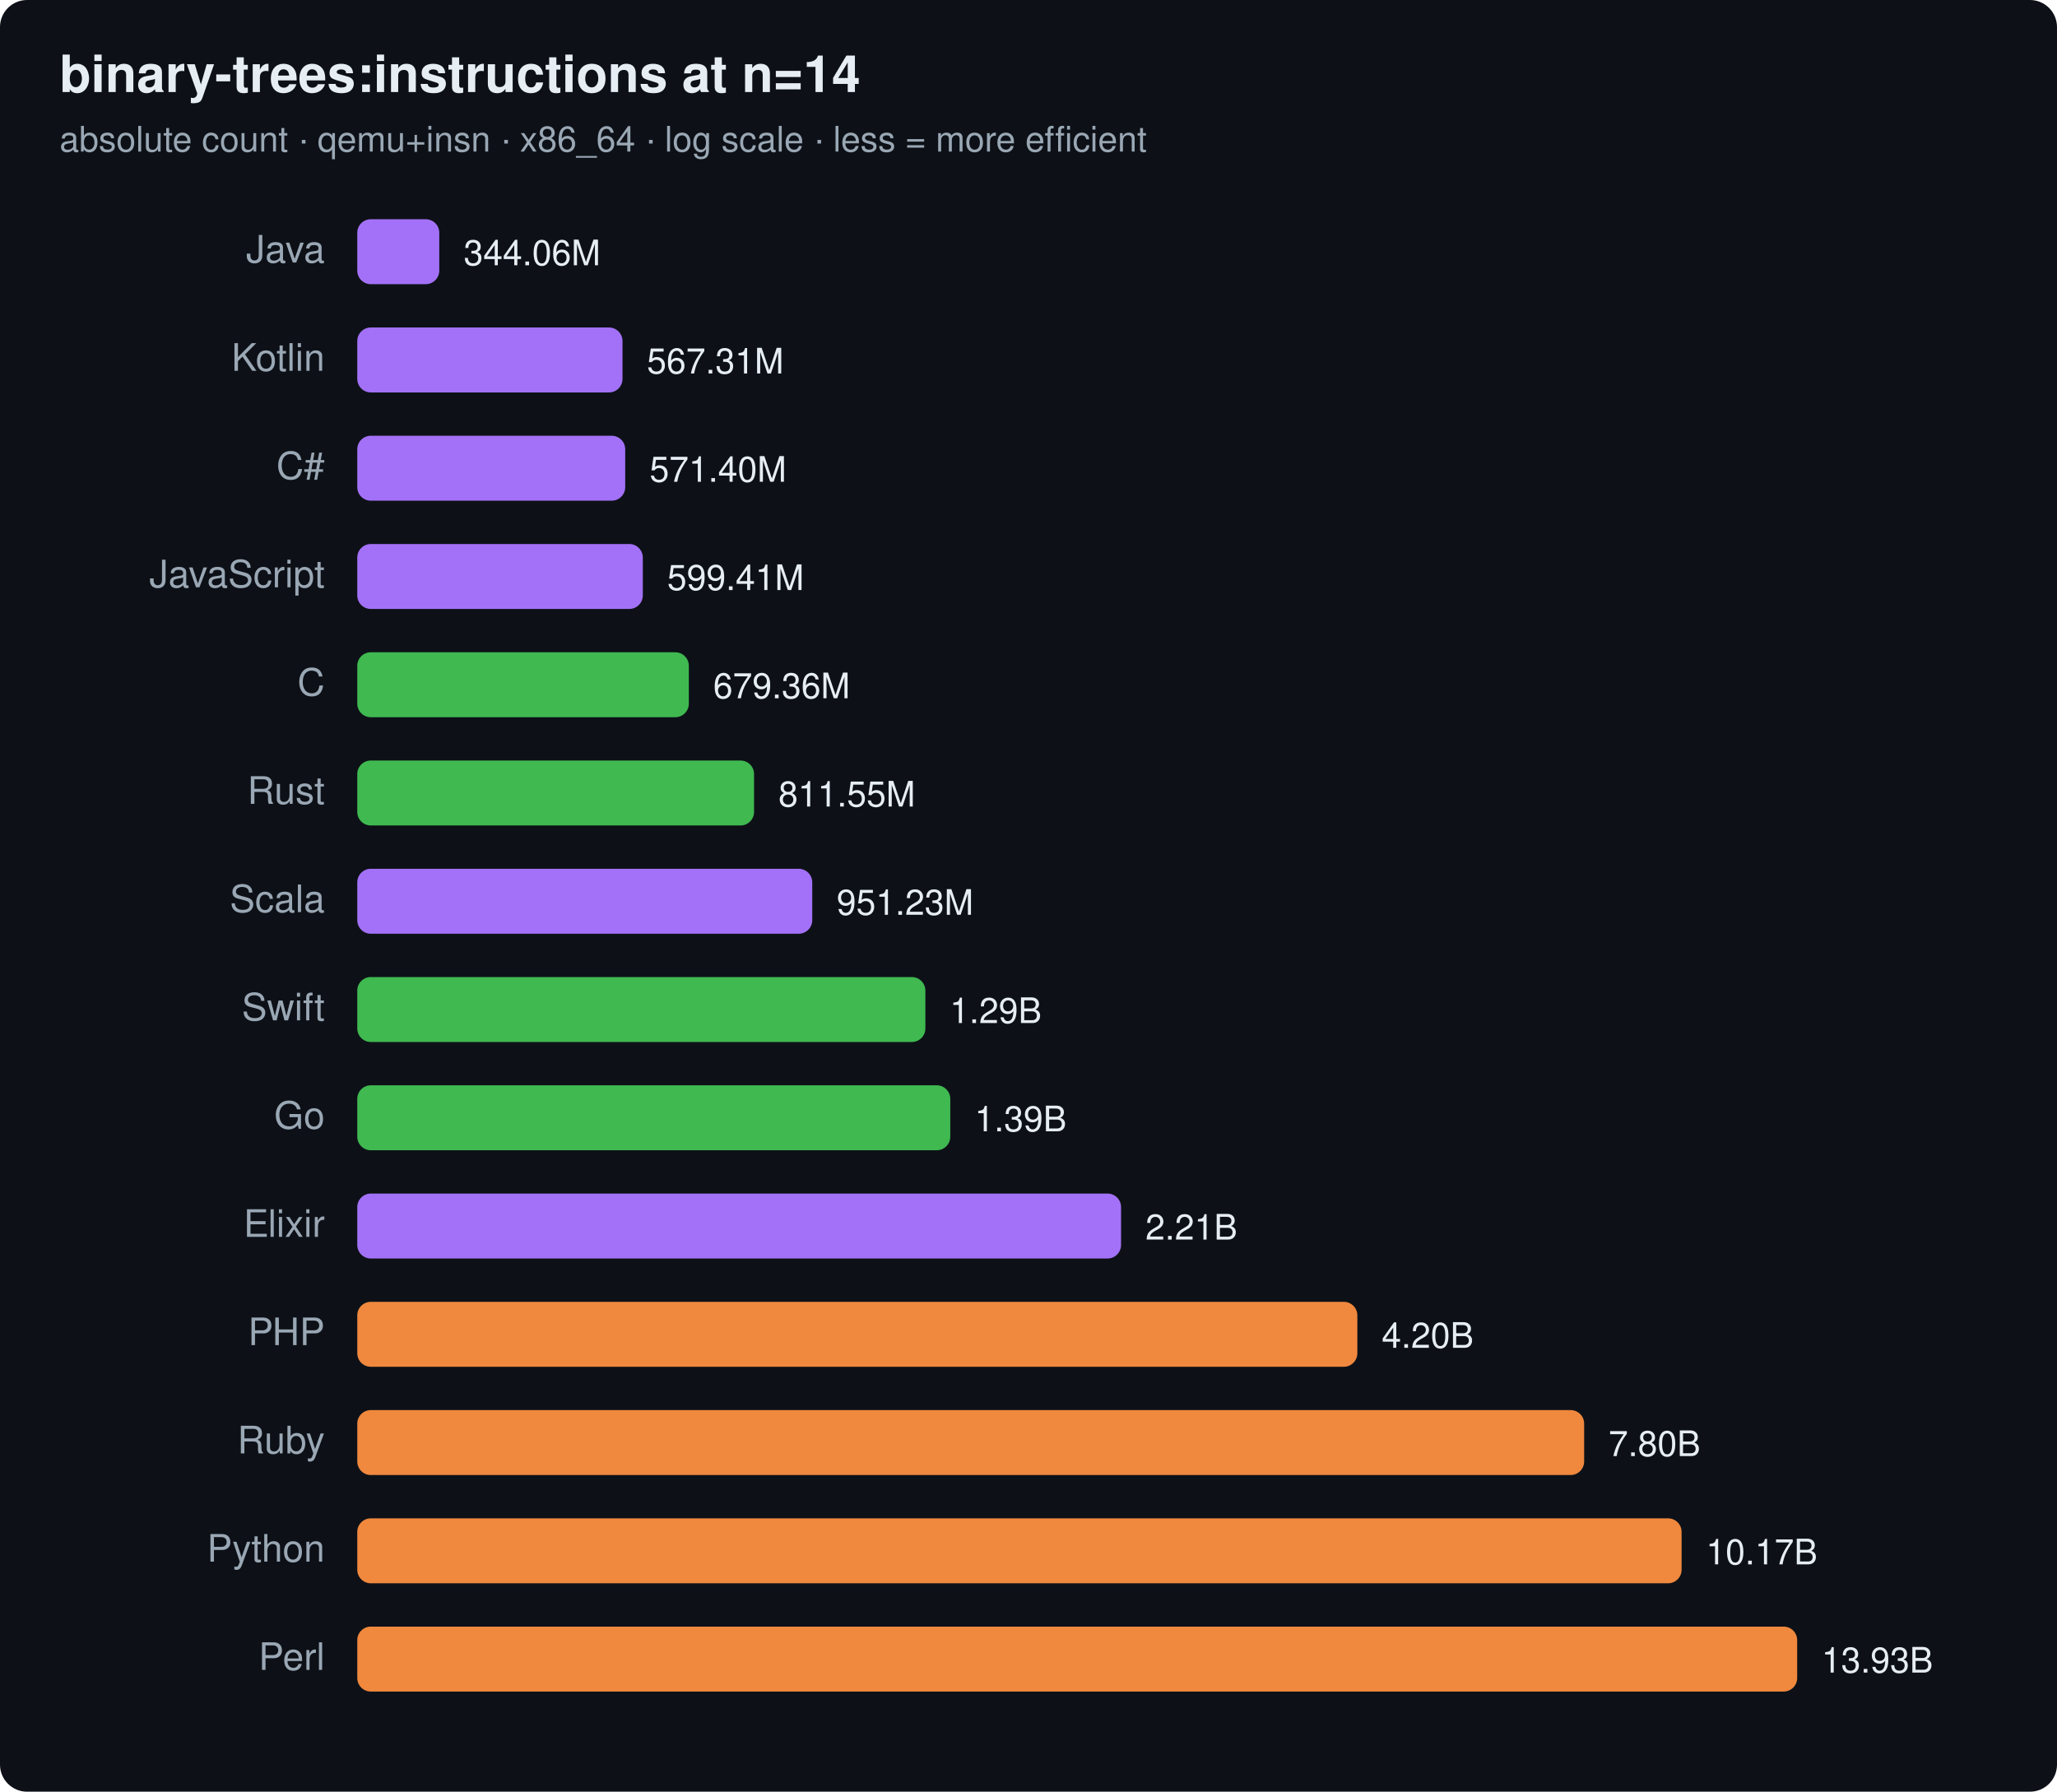
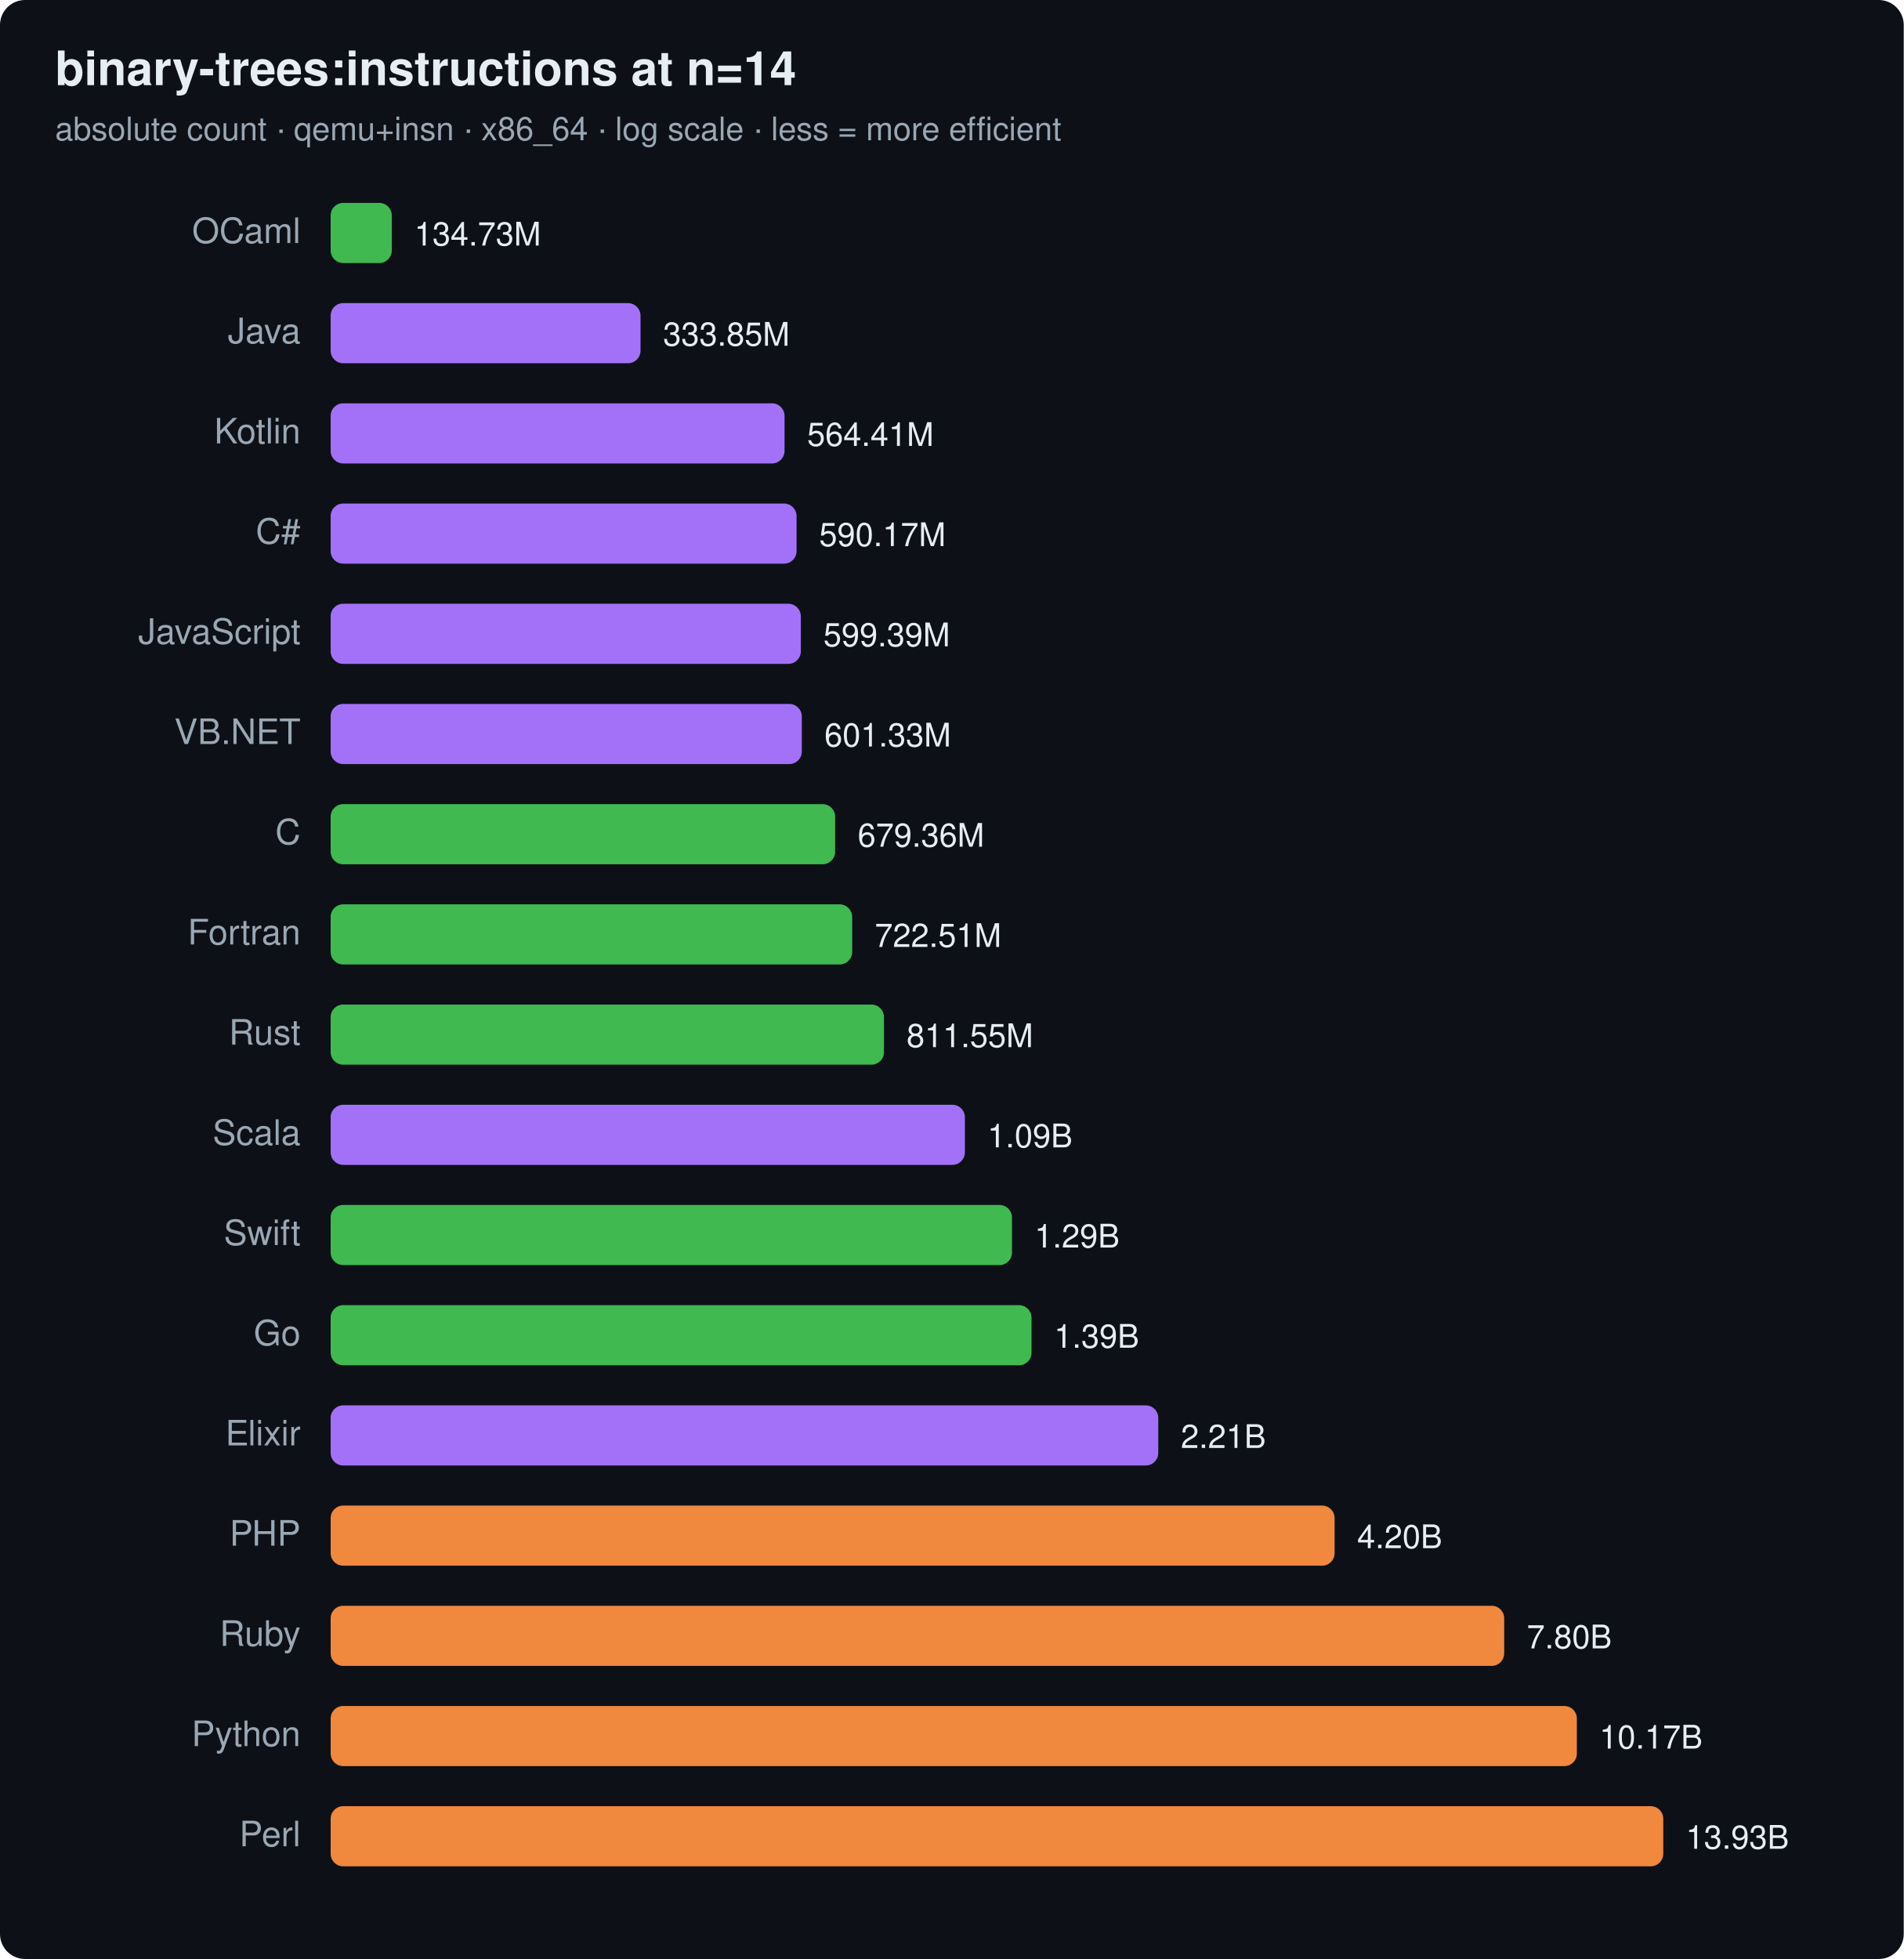
- <svg xmlns="http://www.w3.org/2000/svg" width="760" height="662" viewBox="0 0 760 662" font-family="ui-sans-serif,system-ui,Segoe UI,Helvetica,Arial">
-   <rect width="760" height="662" rx="10" fill="#0d1117" />
+ <svg xmlns="http://www.w3.org/2000/svg" width="760" height="782" viewBox="0 0 760 782" font-family="ui-sans-serif,system-ui,Segoe UI,Helvetica,Arial">
+   <rect width="760" height="782" rx="10" fill="#0d1117" />
  <text x="22" y="34" font-size="19" font-weight="700" fill="#e6edf3">binary-trees:instructions at n=14</text>
  <text x="22" y="56" font-size="13" fill="#9aa7b4">absolute count · qemu+insn · x86_64 · log scale · less = more efficient</text>
-   <text x="120" y="97" text-anchor="end" font-size="14" fill="#9aa7b4">Java</text>
-   <rect x="132" y="81" width="30.3" height="24" rx="5" fill="#a371f7" />
-   <text x="171.3" y="98" font-size="13" fill="#e6edf3">344.06M</text>
-   <text x="120" y="137" text-anchor="end" font-size="14" fill="#9aa7b4">Kotlin</text>
-   <rect x="132" y="121" width="98.0" height="24" rx="5" fill="#a371f7" />
-   <text x="239.0" y="138" font-size="13" fill="#e6edf3">567.31M</text>
-   <text x="120" y="177" text-anchor="end" font-size="14" fill="#9aa7b4">C#</text>
-   <rect x="132" y="161" width="99.0" height="24" rx="5" fill="#a371f7" />
-   <text x="240.0" y="178" font-size="13" fill="#e6edf3">571.40M</text>
-   <text x="120" y="217" text-anchor="end" font-size="14" fill="#9aa7b4">JavaScript</text>
-   <rect x="132" y="201" width="105.5" height="24" rx="5" fill="#a371f7" />
-   <text x="246.5" y="218" font-size="13" fill="#e6edf3">599.41M</text>
-   <text x="120" y="257" text-anchor="end" font-size="14" fill="#9aa7b4">C</text>
-   <rect x="132" y="241" width="122.5" height="24" rx="5" fill="#3fb950" />
-   <text x="263.5" y="258" font-size="13" fill="#e6edf3">679.36M</text>
-   <text x="120" y="297" text-anchor="end" font-size="14" fill="#9aa7b4">Rust</text>
-   <rect x="132" y="281" width="146.6" height="24" rx="5" fill="#3fb950" />
-   <text x="287.6" y="298" font-size="13" fill="#e6edf3">811.55M</text>
-   <text x="120" y="337" text-anchor="end" font-size="14" fill="#9aa7b4">Scala</text>
-   <rect x="132" y="321" width="168.1" height="24" rx="5" fill="#a371f7" />
-   <text x="309.1" y="338" font-size="13" fill="#e6edf3">951.23M</text>
-   <text x="120" y="377" text-anchor="end" font-size="14" fill="#9aa7b4">Swift</text>
-   <rect x="132" y="361" width="209.9" height="24" rx="5" fill="#3fb950" />
-   <text x="350.9" y="378" font-size="13" fill="#e6edf3">1.29B</text>
-   <text x="120" y="417" text-anchor="end" font-size="14" fill="#9aa7b4">Go</text>
-   <rect x="132" y="401" width="219.1" height="24" rx="5" fill="#3fb950" />
-   <text x="360.1" y="418" font-size="13" fill="#e6edf3">1.39B</text>
-   <text x="120" y="457" text-anchor="end" font-size="14" fill="#9aa7b4">Elixir</text>
-   <rect x="132" y="441" width="282.2" height="24" rx="5" fill="#a371f7" />
-   <text x="423.2" y="458" font-size="13" fill="#e6edf3">2.21B</text>
-   <text x="120" y="497" text-anchor="end" font-size="14" fill="#9aa7b4">PHP</text>
-   <rect x="132" y="481" width="369.5" height="24" rx="5" fill="#f0883e" />
-   <text x="510.5" y="498" font-size="13" fill="#e6edf3">4.20B</text>
-   <text x="120" y="537" text-anchor="end" font-size="14" fill="#9aa7b4">Ruby</text>
-   <rect x="132" y="521" width="453.3" height="24" rx="5" fill="#f0883e" />
-   <text x="594.3" y="538" font-size="13" fill="#e6edf3">7.80B</text>
-   <text x="120" y="577" text-anchor="end" font-size="14" fill="#9aa7b4">Python</text>
-   <rect x="132" y="561" width="489.3" height="24" rx="5" fill="#f0883e" />
-   <text x="630.3" y="578" font-size="13" fill="#e6edf3">10.17B</text>
-   <text x="120" y="617" text-anchor="end" font-size="14" fill="#9aa7b4">Perl</text>
-   <rect x="132" y="601" width="532.0" height="24" rx="5" fill="#f0883e" />
-   <text x="673.0" y="618" font-size="13" fill="#e6edf3">13.93B</text>
+   <text x="120" y="97" text-anchor="end" font-size="14" fill="#9aa7b4">OCaml</text>
+   <rect x="132" y="81" width="24.4" height="24" rx="5" fill="#3fb950" />
+   <text x="165.4" y="98" font-size="13" fill="#e6edf3">134.73M</text>
+   <text x="120" y="137" text-anchor="end" font-size="14" fill="#9aa7b4">Java</text>
+   <rect x="132" y="121" width="123.7" height="24" rx="5" fill="#a371f7" />
+   <text x="264.7" y="138" font-size="13" fill="#e6edf3">333.85M</text>
+   <text x="120" y="177" text-anchor="end" font-size="14" fill="#9aa7b4">Kotlin</text>
+   <rect x="132" y="161" width="181.2" height="24" rx="5" fill="#a371f7" />
+   <text x="322.2" y="178" font-size="13" fill="#e6edf3">564.41M</text>
+   <text x="120" y="217" text-anchor="end" font-size="14" fill="#9aa7b4">C#</text>
+   <rect x="132" y="201" width="186.0" height="24" rx="5" fill="#a371f7" />
+   <text x="327.0" y="218" font-size="13" fill="#e6edf3">590.17M</text>
+   <text x="120" y="257" text-anchor="end" font-size="14" fill="#9aa7b4">JavaScript</text>
+   <rect x="132" y="241" width="187.7" height="24" rx="5" fill="#a371f7" />
+   <text x="328.7" y="258" font-size="13" fill="#e6edf3">599.39M</text>
+   <text x="120" y="297" text-anchor="end" font-size="14" fill="#9aa7b4">VB.NET</text>
+   <rect x="132" y="281" width="188.1" height="24" rx="5" fill="#a371f7" />
+   <text x="329.1" y="298" font-size="13" fill="#e6edf3">601.33M</text>
+   <text x="120" y="337" text-anchor="end" font-size="14" fill="#9aa7b4">C</text>
+   <rect x="132" y="321" width="201.4" height="24" rx="5" fill="#3fb950" />
+   <text x="342.4" y="338" font-size="13" fill="#e6edf3">679.36M</text>
+   <text x="120" y="377" text-anchor="end" font-size="14" fill="#9aa7b4">Fortran</text>
+   <rect x="132" y="361" width="208.2" height="24" rx="5" fill="#3fb950" />
+   <text x="349.2" y="378" font-size="13" fill="#e6edf3">722.51M</text>
+   <text x="120" y="417" text-anchor="end" font-size="14" fill="#9aa7b4">Rust</text>
+   <rect x="132" y="401" width="220.9" height="24" rx="5" fill="#3fb950" />
+   <text x="361.9" y="418" font-size="13" fill="#e6edf3">811.55M</text>
+   <text x="120" y="457" text-anchor="end" font-size="14" fill="#9aa7b4">Scala</text>
+   <rect x="132" y="441" width="253.2" height="24" rx="5" fill="#a371f7" />
+   <text x="394.2" y="458" font-size="13" fill="#e6edf3">1.09B</text>
+   <text x="120" y="497" text-anchor="end" font-size="14" fill="#9aa7b4">Swift</text>
+   <rect x="132" y="481" width="272.0" height="24" rx="5" fill="#3fb950" />
+   <text x="413.0" y="498" font-size="13" fill="#e6edf3">1.29B</text>
+   <text x="120" y="537" text-anchor="end" font-size="14" fill="#9aa7b4">Go</text>
+   <rect x="132" y="521" width="279.8" height="24" rx="5" fill="#3fb950" />
+   <text x="420.8" y="538" font-size="13" fill="#e6edf3">1.39B</text>
+   <text x="120" y="577" text-anchor="end" font-size="14" fill="#9aa7b4">Elixir</text>
+   <rect x="132" y="561" width="330.4" height="24" rx="5" fill="#a371f7" />
+   <text x="471.4" y="578" font-size="13" fill="#e6edf3">2.21B</text>
+   <text x="120" y="617" text-anchor="end" font-size="14" fill="#9aa7b4">PHP</text>
+   <rect x="132" y="601" width="400.8" height="24" rx="5" fill="#f0883e" />
+   <text x="541.8" y="618" font-size="13" fill="#e6edf3">4.20B</text>
+   <text x="120" y="657" text-anchor="end" font-size="14" fill="#9aa7b4">Ruby</text>
+   <rect x="132" y="641" width="468.5" height="24" rx="5" fill="#f0883e" />
+   <text x="609.5" y="658" font-size="13" fill="#e6edf3">7.80B</text>
+   <text x="120" y="697" text-anchor="end" font-size="14" fill="#9aa7b4">Python</text>
+   <rect x="132" y="681" width="497.5" height="24" rx="5" fill="#f0883e" />
+   <text x="638.5" y="698" font-size="13" fill="#e6edf3">10.17B</text>
+   <text x="120" y="737" text-anchor="end" font-size="14" fill="#9aa7b4">Perl</text>
+   <rect x="132" y="721" width="532.0" height="24" rx="5" fill="#f0883e" />
+   <text x="673.0" y="738" font-size="13" fill="#e6edf3">13.93B</text>
</svg>
